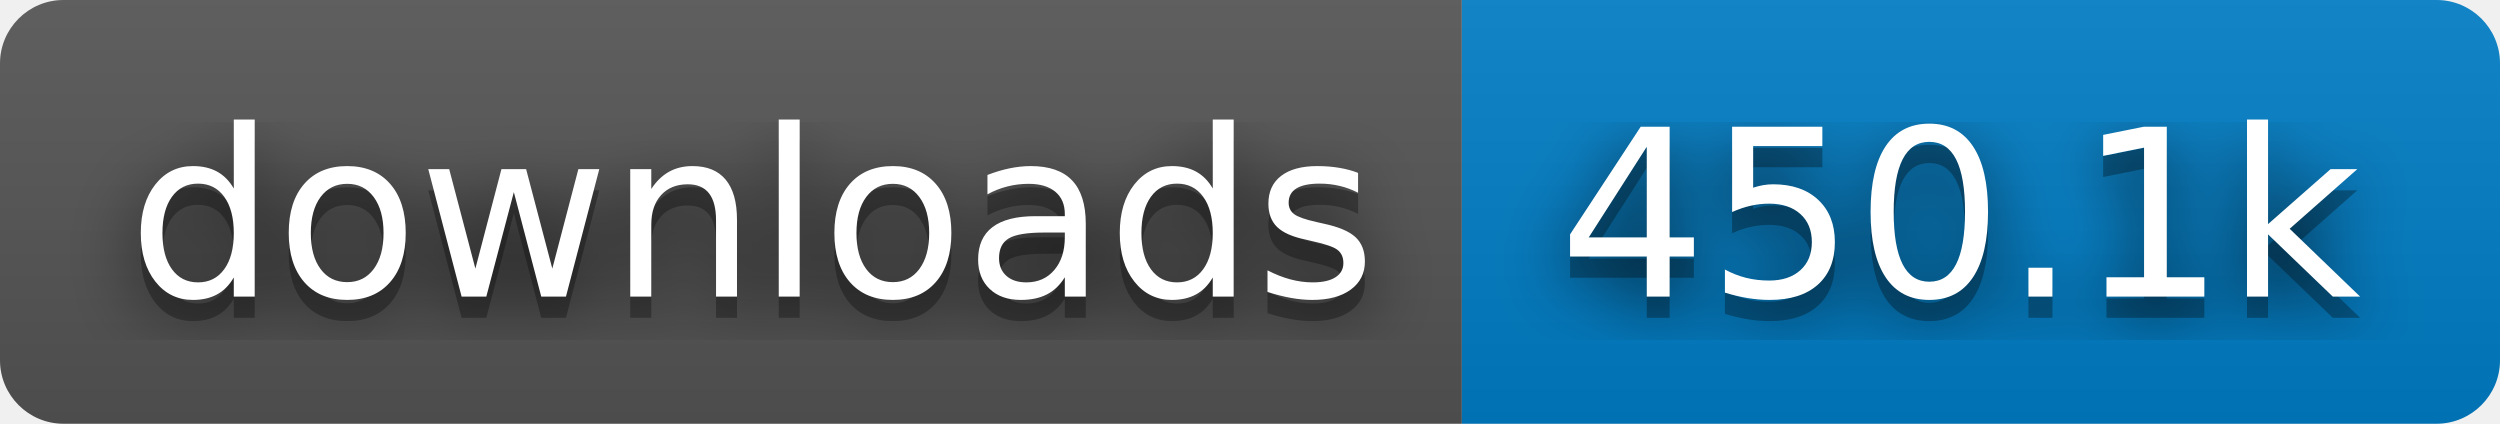
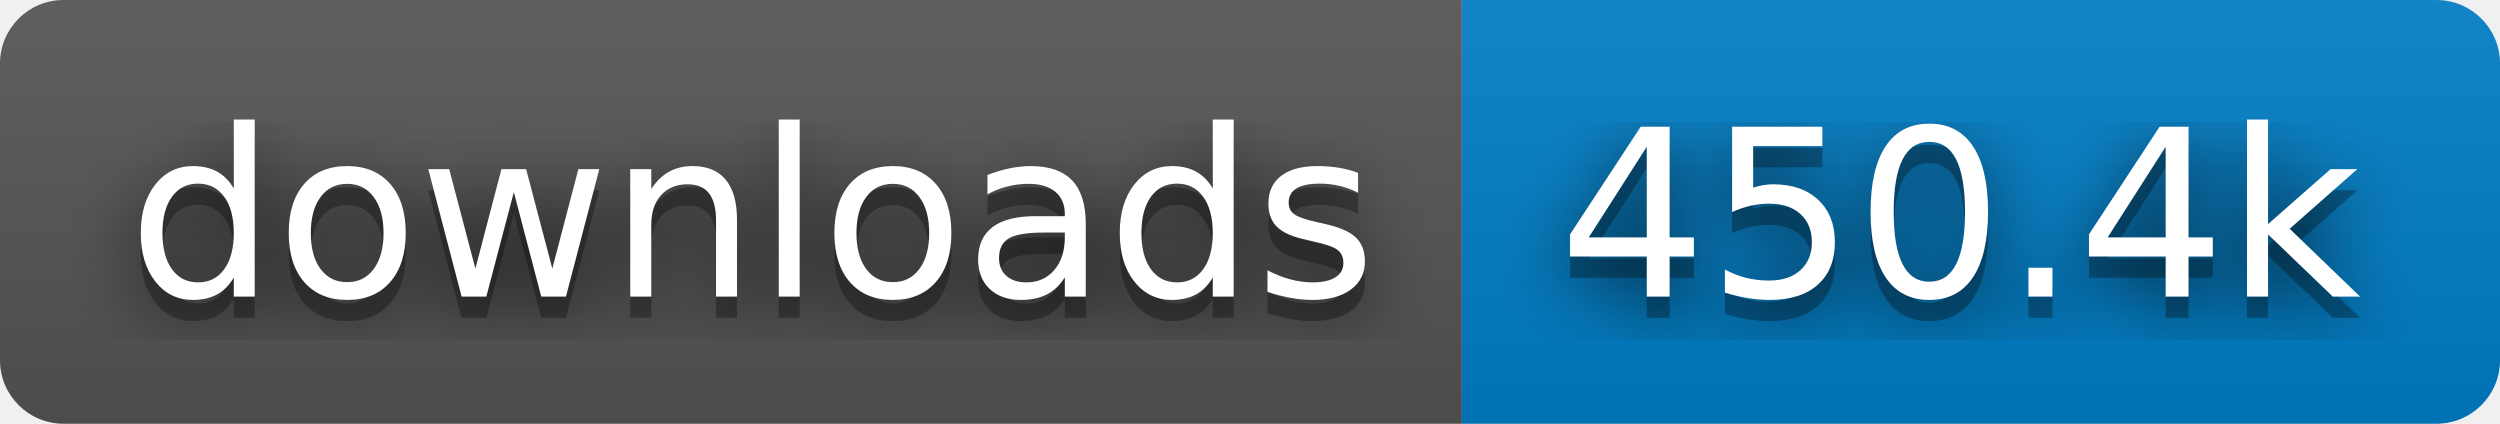
- <svg xmlns="http://www.w3.org/2000/svg" width="118" height="20" role="img" aria-label="downloads: 450.1k">
+ <svg xmlns="http://www.w3.org/2000/svg" width="118" height="20" role="img" aria-label="downloads: 450.4k">
  <filter id="blur">
    <feGaussianBlur stdDeviation="16" />
  </filter>
  <linearGradient id="s" x2="0" y2="100%">
    <stop offset="0" stop-color="#bbb" stop-opacity=".1" />
    <stop offset="1" stop-opacity=".1" />
  </linearGradient>
  <clipPath id="r">
    <rect width="118" height="20" rx="3" />
  </clipPath>
  <g clip-path="url(#r)">
    <rect width="69" height="20" fill="#555" />
    <rect x="69" width="49" height="20" fill="#007ec6" />
    <rect width="118" height="20" fill="url(#s)" />
  </g>
  <g fill="#fff" text-anchor="middle" font-family="Verdana,Geneva,DejaVu Sans,sans-serif" text-rendering="geometricPrecision" font-size="110">
    <g transform="scale(.1)">
      <g aria-hidden="true" fill="#010101">
        <text x="355" y="150" fill-opacity=".8" filter="url(#blur)" textLength="590">downloads</text>
        <text x="355" y="150" fill-opacity=".3" textLength="590">downloads</text>
      </g>
      <text x="355" y="140" textLength="590">downloads</text>
    </g>
    <g transform="scale(.1)">
      <g aria-hidden="true" fill="#010101">
-         <text x="925" y="150" fill-opacity=".8" filter="url(#blur)" textLength="390">450.1k</text>
-         <text x="925" y="150" fill-opacity=".3" textLength="390">450.1k</text>
+         <text x="925" y="150" fill-opacity=".8" filter="url(#blur)" textLength="390">450.4k</text>
+         <text x="925" y="150" fill-opacity=".3" textLength="390">450.4k</text>
      </g>
-       <text x="925" y="140" textLength="390">450.1k</text>
+       <text x="925" y="140" textLength="390">450.4k</text>
    </g>
  </g>
</svg>
